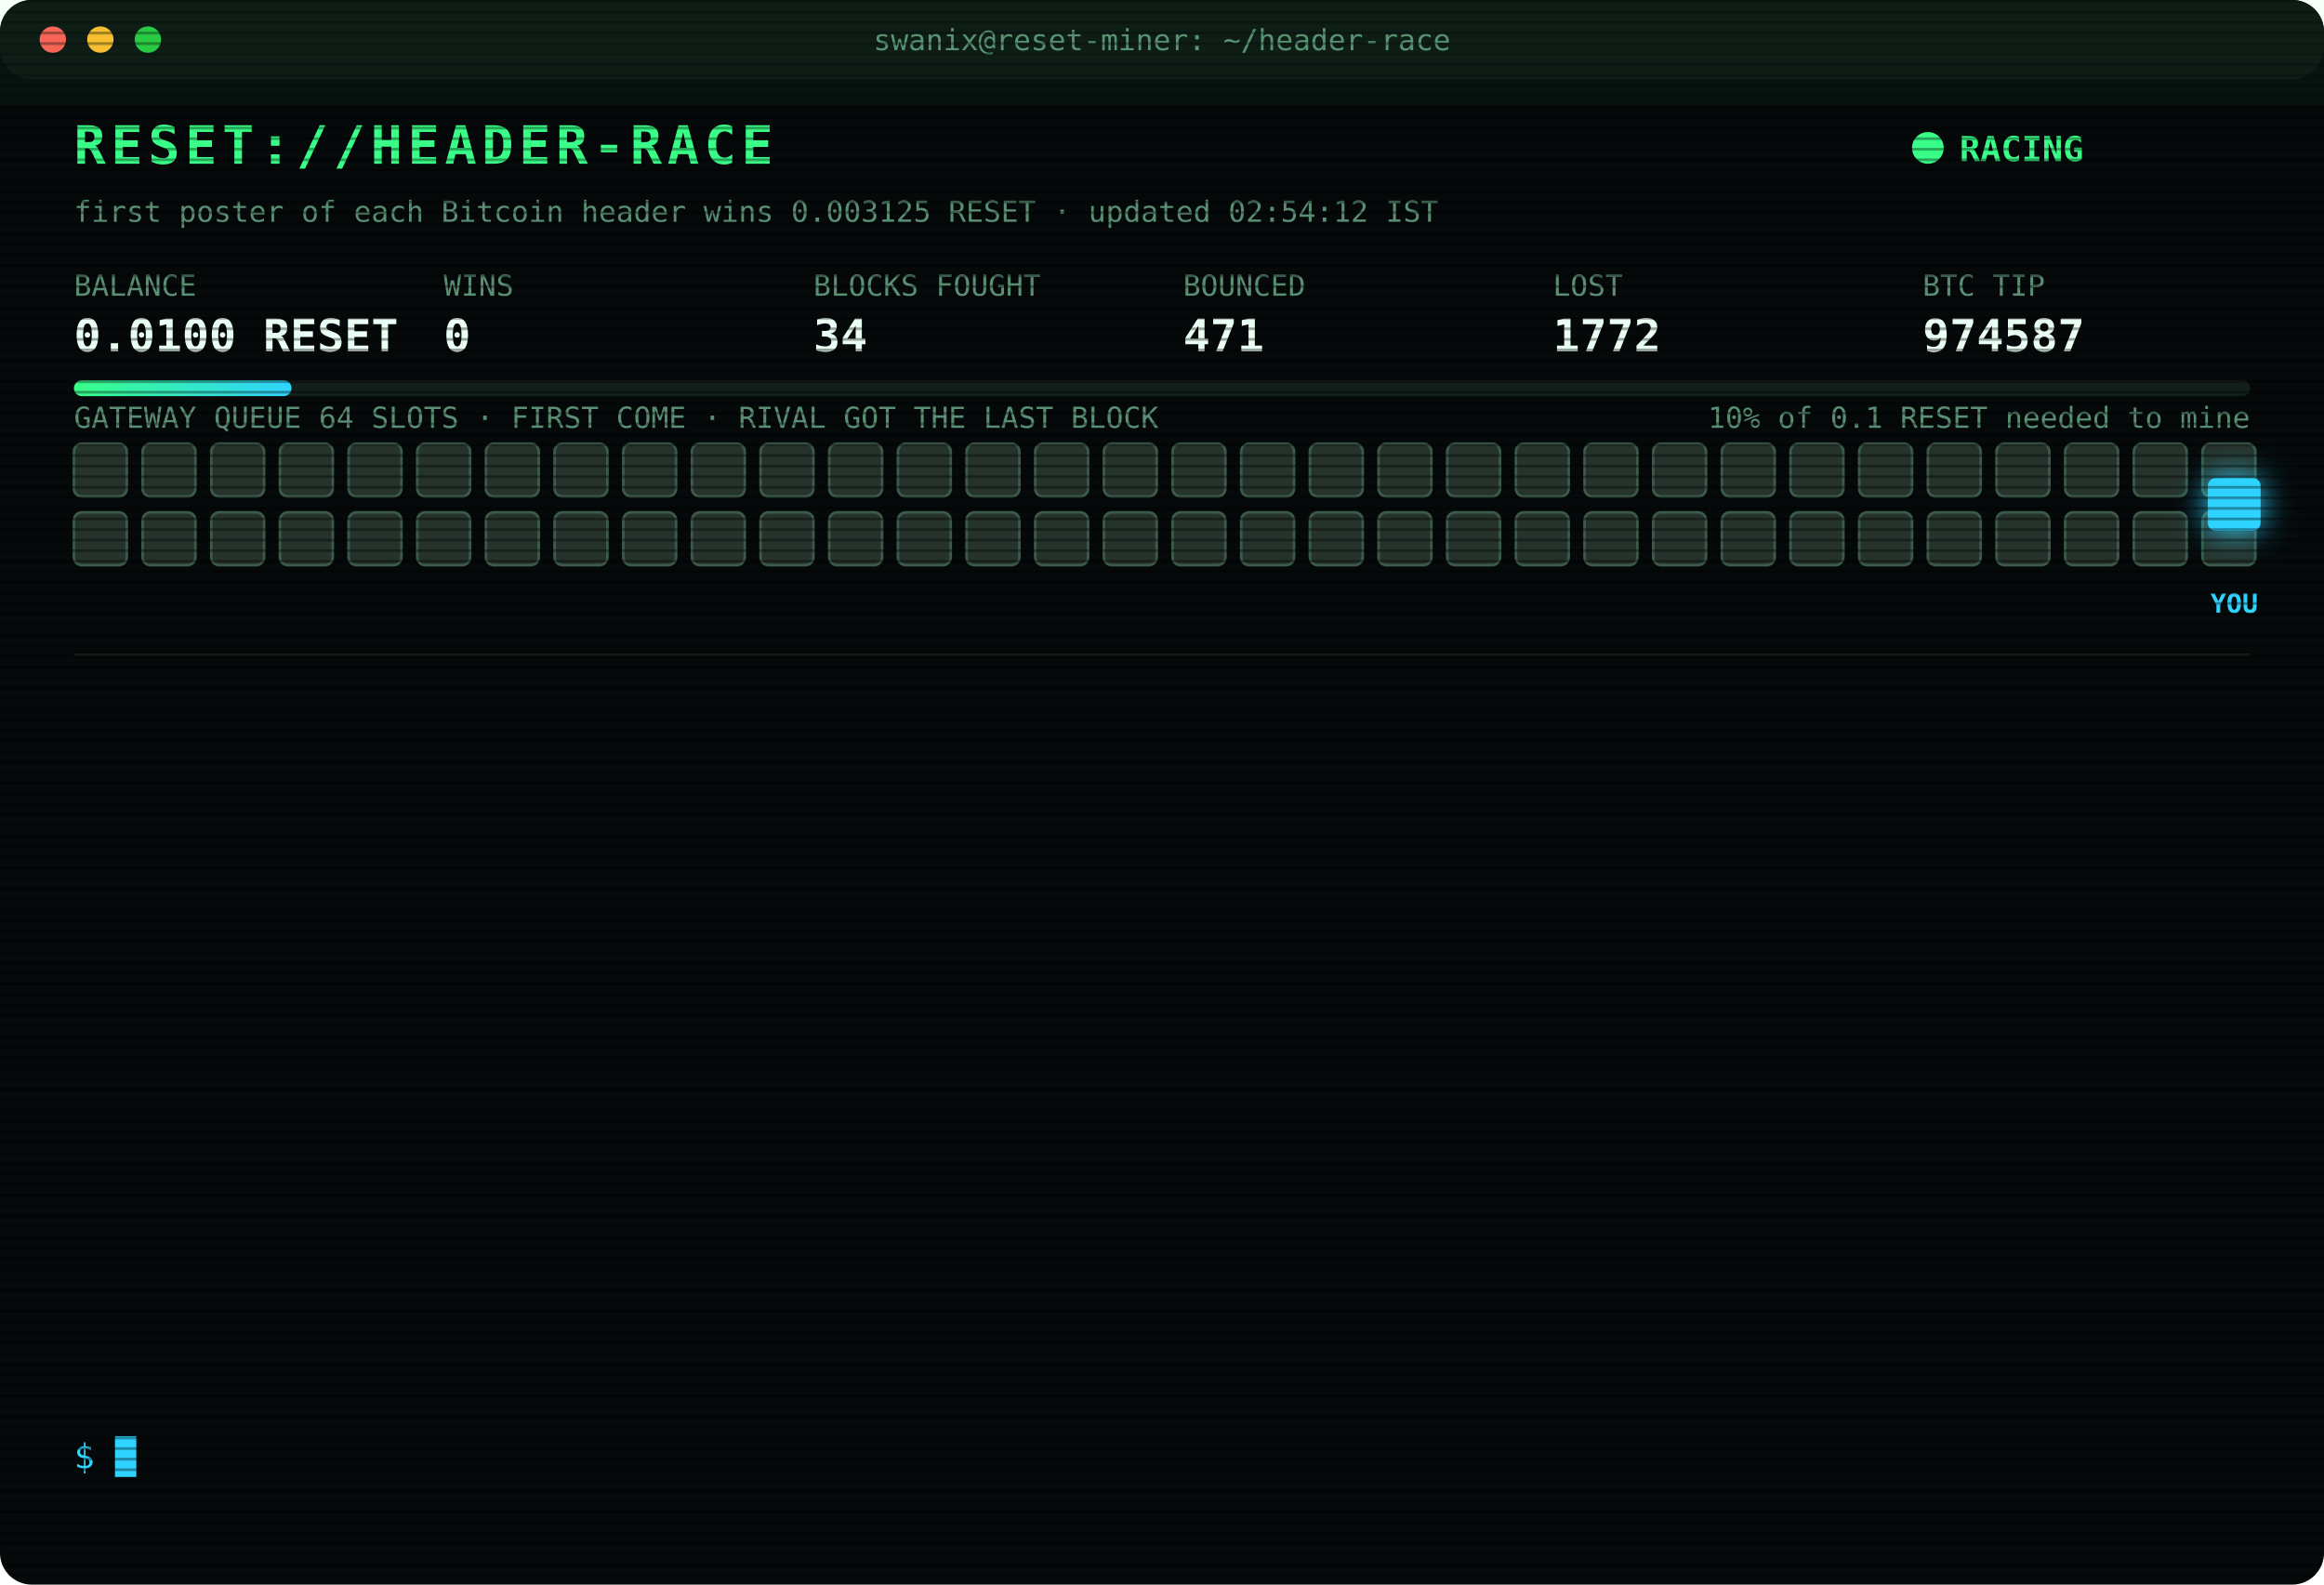
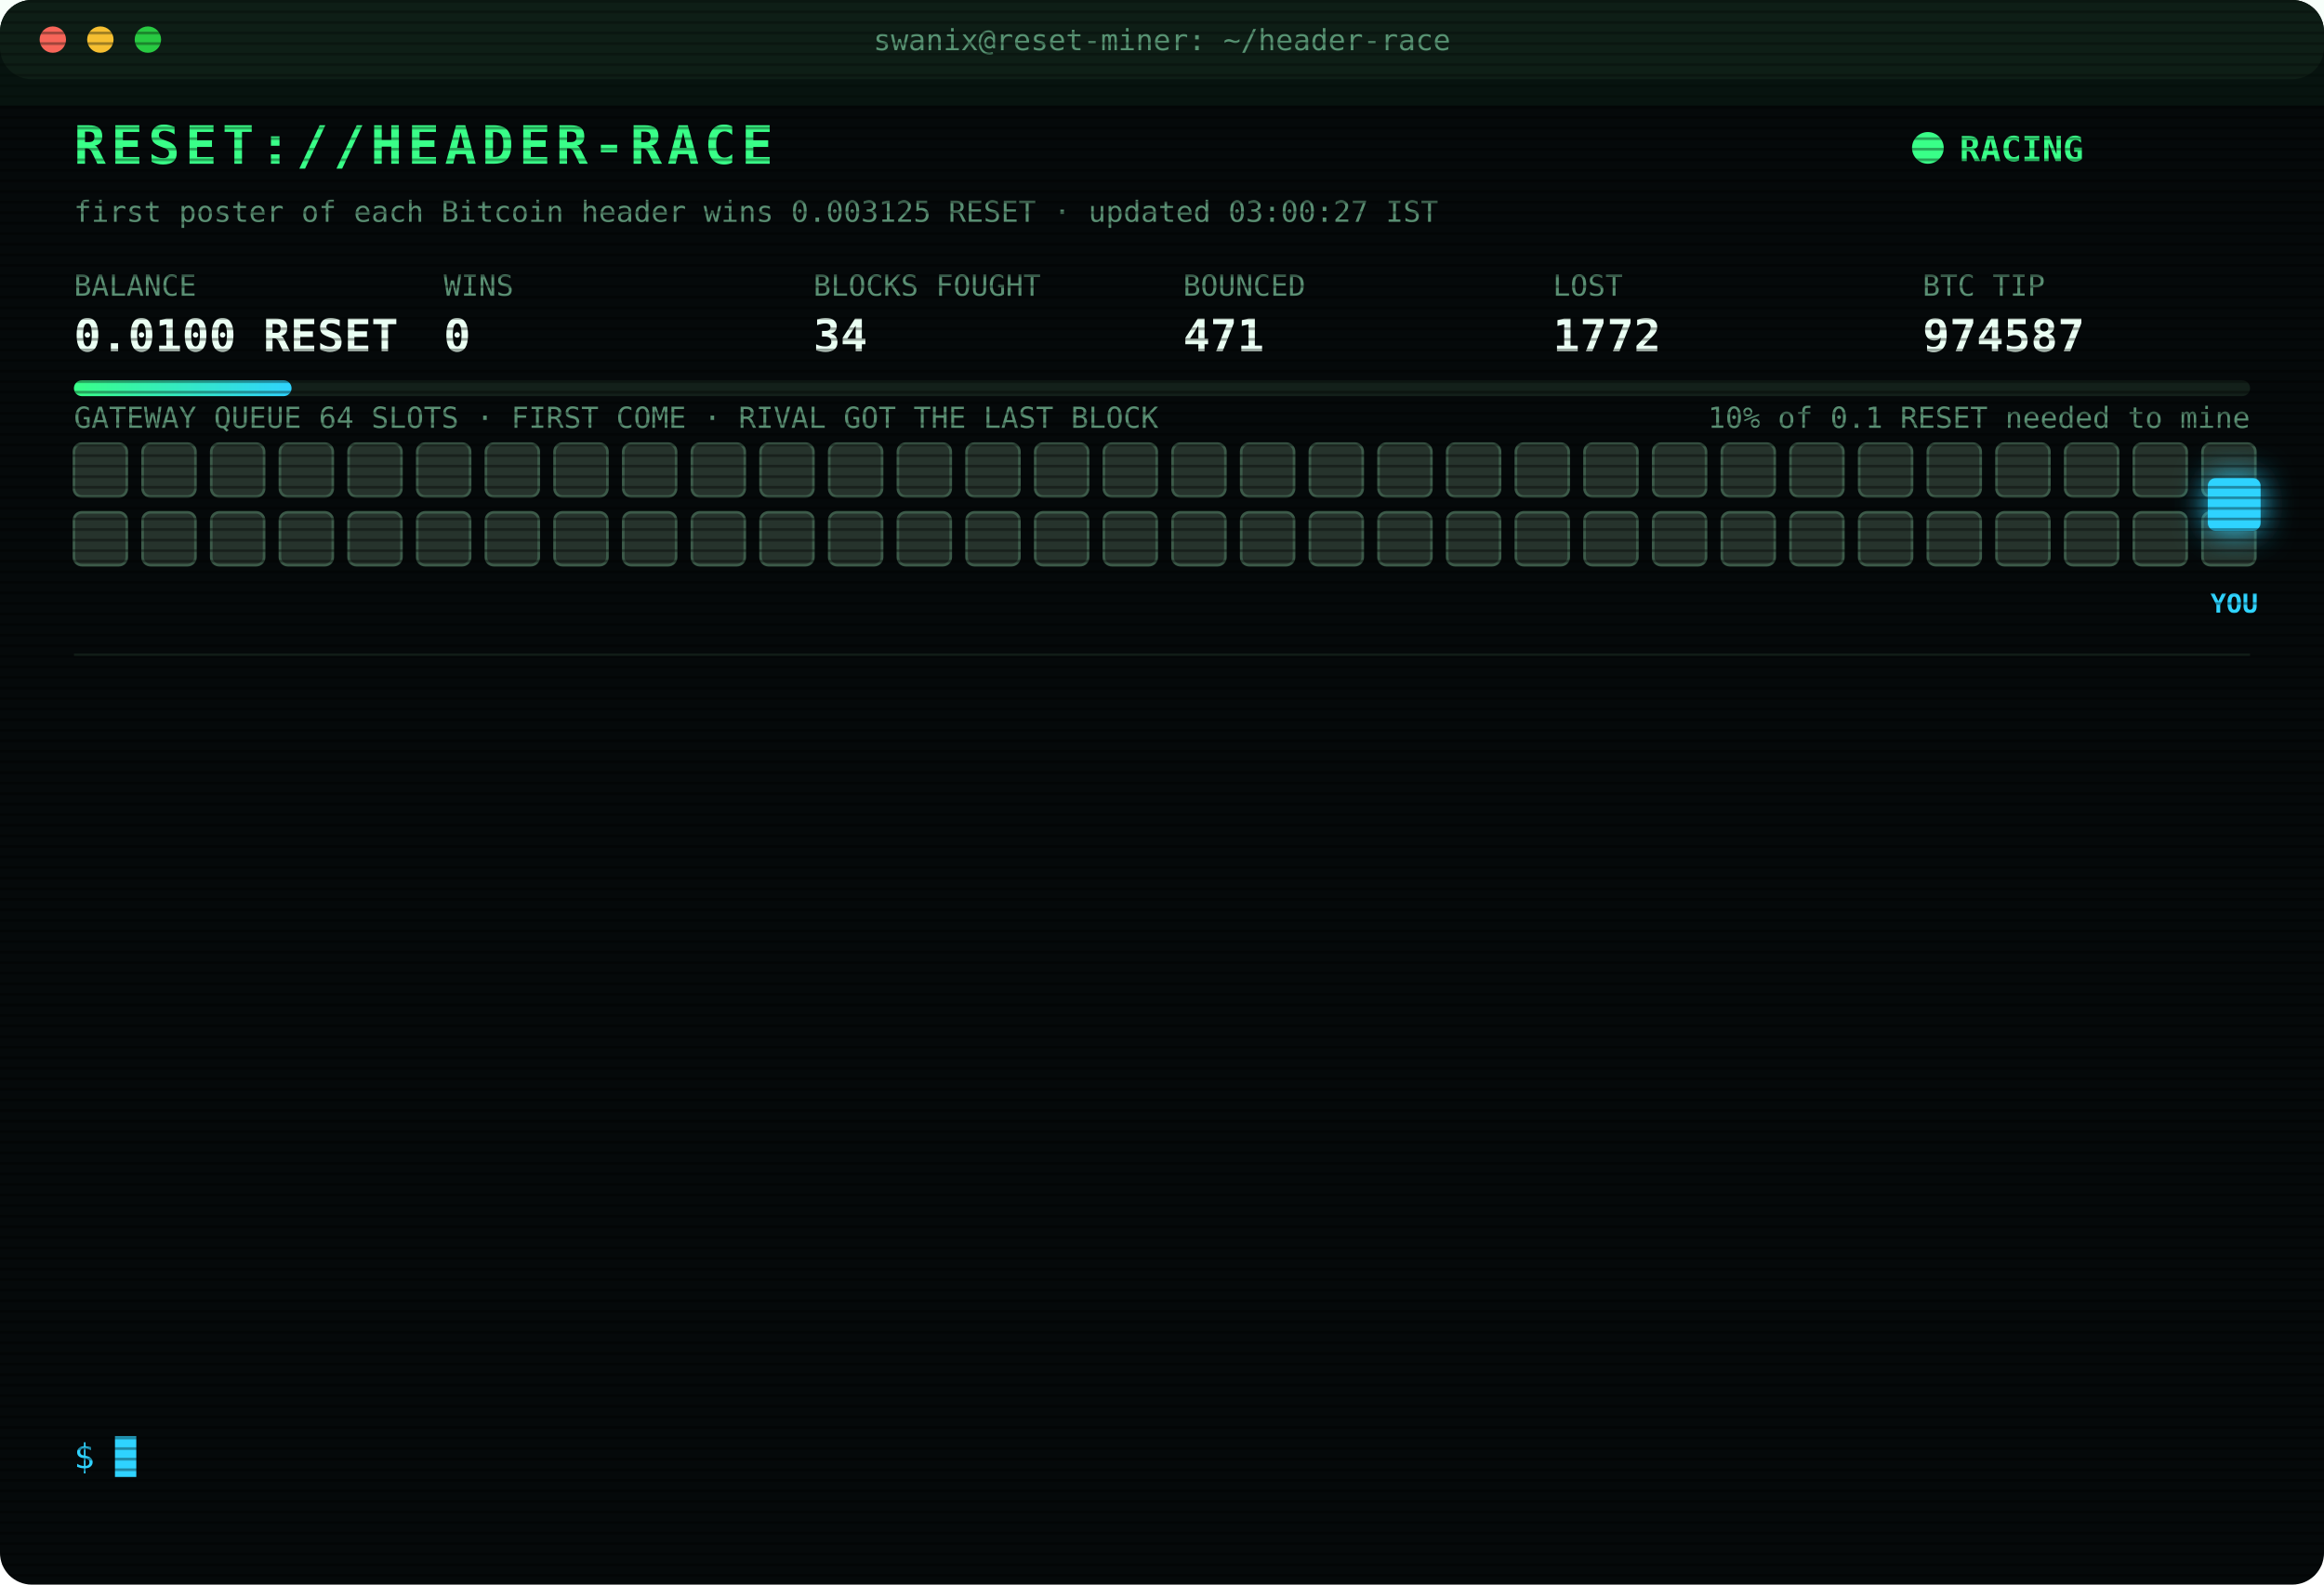
<svg xmlns="http://www.w3.org/2000/svg" width="880" height="600" viewBox="0 0 880 600" font-family="ui-monospace,SFMono-Regular,Menlo,Consolas,monospace">
  <style>
text{font-size:13px;fill:#7CFFB2}
.title{font-size:20px;font-weight:700;fill:#39FF88;letter-spacing:2px;animation:glitch 3s infinite steps(1)}
.sub{fill:#2fd3ff}.k{fill:#5a8f73;font-size:11px}.v{font-size:17px;font-weight:700;fill:#eafff3}
.ts{fill:#3f6b56}.boot{fill:#2fd3ff}.dim{fill:#5a8f73}.bad{fill:#ff4d6d}.warn{fill:#ffd23f}.mag{fill:#ff5cf0}.win{fill:#39FF88;font-weight:700}
.tag{font-size:10px;fill:#2fd3ff;font-weight:700}
.rival{fill:#26332c;stroke:#3c5a49;animation:jam 1.2s infinite alternate}
.idle{fill:#141c18;stroke:#22302a;animation:breathe 4s infinite}
.me{fill:#2fd3ff;filter:drop-shadow(0 0 6px #2fd3ff)}
.hover{animation:nudge 1.1s infinite ease-in-out}.bounce{animation:kick 1.4s infinite}
.ln{opacity:0;animation:in .4s forwards}
.cur{animation:blink 1s infinite steps(1)}
.scan{animation:scan 6s infinite linear}
.led{animation:blink 1.4s infinite}
@keyframes in{from{opacity:0;transform:translateX(-6px)}to{opacity:1;transform:none}}
@keyframes blink{50%{opacity:0}}
@keyframes jam{to{fill:#33463b}}
@keyframes breathe{50%{opacity:.4}}
@keyframes nudge{50%{transform:translateX(-10px)}}
@keyframes kick{0%,100%{transform:none}30%{transform:translateX(-14px)}55%{transform:translateX(10px) translateY(-6px)}}
@keyframes glitch{0%,92%{transform:none}93%{transform:translateX(2px);fill:#ff4d6d}95%{transform:translateX(-2px);fill:#2fd3ff}97%{transform:none}}
@keyframes scan{from{transform:translateY(-40px)}to{transform:translateY(600px)}}
</style>
  <defs>
    <pattern id="sl" width="4" height="4" patternUnits="userSpaceOnUse">
      <rect width="4" height="1" fill="#000" opacity=".35" />
    </pattern>
    <linearGradient id="bar">
      <stop offset="0" stop-color="#39FF88" />
      <stop offset="1" stop-color="#2fd3ff" />
    </linearGradient>
  </defs>
  <rect width="880" height="600" rx="12" fill="#05090a" />
  <rect width="880" height="30" rx="12" fill="#0d1512" />
  <circle cx="20" cy="15" r="5" fill="#ff5f57" />
  <circle cx="38" cy="15" r="5" fill="#febc2e" />
  <circle cx="56" cy="15" r="5" fill="#28c840" />
  <text x="440" y="19" text-anchor="middle" class="k">swanix@reset-miner: ~/header-race</text>
  <text x="28" y="62" class="title">RESET://HEADER-RACE</text>
  <circle class="led" cx="730" cy="56" r="6" fill="#39FF88" />
  <text x="742" y="61" class="win">RACING</text>
-   <text x="28" y="84" class="k">first poster of each Bitcoin header wins 0.003125 RESET · updated 02:54:12 IST</text>
+   <text x="28" y="84" class="k">first poster of each Bitcoin header wins 0.003125 RESET · updated 03:00:27 IST</text>
  <text x="28" y="112" class="k">BALANCE</text>
  <text x="28" y="133" class="v">0.0100 RESET</text>
  <text x="168" y="112" class="k">WINS</text>
  <text x="168" y="133" class="v">0</text>
  <text x="308" y="112" class="k">BLOCKS FOUGHT</text>
  <text x="308" y="133" class="v">34</text>
  <text x="448" y="112" class="k">BOUNCED</text>
  <text x="448" y="133" class="v">471</text>
  <text x="588" y="112" class="k">LOST</text>
  <text x="588" y="133" class="v">1772</text>
  <text x="728" y="112" class="k">BTC TIP</text>
  <text x="728" y="133" class="v">974587</text>
  <rect x="28" y="144" width="824" height="6" rx="3" fill="#13201a" />
  <rect x="28" y="144" width="82.4" height="6" rx="3" fill="url(#bar)" />
  <text x="852" y="162" text-anchor="end" class="k">10% of 0.1 RESET needed to mine</text>
  <text x="28" y="162" class="k">GATEWAY QUEUE 64 SLOTS · FIRST COME · RIVAL GOT THE LAST BLOCK</text>
  <rect class="rival" x="28" y="168" width="20" height="20" rx="3" style="animation-delay:0.00s" />
  <rect class="rival" x="54" y="168" width="20" height="20" rx="3" style="animation-delay:0.05s" />
  <rect class="rival" x="80" y="168" width="20" height="20" rx="3" style="animation-delay:0.10s" />
  <rect class="rival" x="106" y="168" width="20" height="20" rx="3" style="animation-delay:0.15s" />
  <rect class="rival" x="132" y="168" width="20" height="20" rx="3" style="animation-delay:0.20s" />
  <rect class="rival" x="158" y="168" width="20" height="20" rx="3" style="animation-delay:0.25s" />
  <rect class="rival" x="184" y="168" width="20" height="20" rx="3" style="animation-delay:0.30s" />
  <rect class="rival" x="210" y="168" width="20" height="20" rx="3" style="animation-delay:0.35s" />
  <rect class="rival" x="236" y="168" width="20" height="20" rx="3" style="animation-delay:0.40s" />
  <rect class="rival" x="262" y="168" width="20" height="20" rx="3" style="animation-delay:0.45s" />
  <rect class="rival" x="288" y="168" width="20" height="20" rx="3" style="animation-delay:0.50s" />
  <rect class="rival" x="314" y="168" width="20" height="20" rx="3" style="animation-delay:0.55s" />
  <rect class="rival" x="340" y="168" width="20" height="20" rx="3" style="animation-delay:0.60s" />
  <rect class="rival" x="366" y="168" width="20" height="20" rx="3" style="animation-delay:0.65s" />
  <rect class="rival" x="392" y="168" width="20" height="20" rx="3" style="animation-delay:0.70s" />
  <rect class="rival" x="418" y="168" width="20" height="20" rx="3" style="animation-delay:0.75s" />
  <rect class="rival" x="444" y="168" width="20" height="20" rx="3" style="animation-delay:0.80s" />
  <rect class="rival" x="470" y="168" width="20" height="20" rx="3" style="animation-delay:0.85s" />
  <rect class="rival" x="496" y="168" width="20" height="20" rx="3" style="animation-delay:0.90s" />
  <rect class="rival" x="522" y="168" width="20" height="20" rx="3" style="animation-delay:0.95s" />
  <rect class="rival" x="548" y="168" width="20" height="20" rx="3" style="animation-delay:1.00s" />
  <rect class="rival" x="574" y="168" width="20" height="20" rx="3" style="animation-delay:1.05s" />
  <rect class="rival" x="600" y="168" width="20" height="20" rx="3" style="animation-delay:1.10s" />
  <rect class="rival" x="626" y="168" width="20" height="20" rx="3" style="animation-delay:1.15s" />
  <rect class="rival" x="652" y="168" width="20" height="20" rx="3" style="animation-delay:1.20s" />
  <rect class="rival" x="678" y="168" width="20" height="20" rx="3" style="animation-delay:1.25s" />
  <rect class="rival" x="704" y="168" width="20" height="20" rx="3" style="animation-delay:1.30s" />
  <rect class="rival" x="730" y="168" width="20" height="20" rx="3" style="animation-delay:1.35s" />
  <rect class="rival" x="756" y="168" width="20" height="20" rx="3" style="animation-delay:1.40s" />
  <rect class="rival" x="782" y="168" width="20" height="20" rx="3" style="animation-delay:1.45s" />
  <rect class="rival" x="808" y="168" width="20" height="20" rx="3" style="animation-delay:1.50s" />
  <rect class="rival" x="834" y="168" width="20" height="20" rx="3" style="animation-delay:1.55s" />
  <rect class="rival" x="28" y="194" width="20" height="20" rx="3" style="animation-delay:1.60s" />
  <rect class="rival" x="54" y="194" width="20" height="20" rx="3" style="animation-delay:1.65s" />
  <rect class="rival" x="80" y="194" width="20" height="20" rx="3" style="animation-delay:1.70s" />
  <rect class="rival" x="106" y="194" width="20" height="20" rx="3" style="animation-delay:1.75s" />
  <rect class="rival" x="132" y="194" width="20" height="20" rx="3" style="animation-delay:1.80s" />
  <rect class="rival" x="158" y="194" width="20" height="20" rx="3" style="animation-delay:1.85s" />
  <rect class="rival" x="184" y="194" width="20" height="20" rx="3" style="animation-delay:1.90s" />
  <rect class="rival" x="210" y="194" width="20" height="20" rx="3" style="animation-delay:1.95s" />
  <rect class="rival" x="236" y="194" width="20" height="20" rx="3" style="animation-delay:2.00s" />
  <rect class="rival" x="262" y="194" width="20" height="20" rx="3" style="animation-delay:2.05s" />
  <rect class="rival" x="288" y="194" width="20" height="20" rx="3" style="animation-delay:2.10s" />
  <rect class="rival" x="314" y="194" width="20" height="20" rx="3" style="animation-delay:2.15s" />
  <rect class="rival" x="340" y="194" width="20" height="20" rx="3" style="animation-delay:2.20s" />
  <rect class="rival" x="366" y="194" width="20" height="20" rx="3" style="animation-delay:2.25s" />
  <rect class="rival" x="392" y="194" width="20" height="20" rx="3" style="animation-delay:2.30s" />
  <rect class="rival" x="418" y="194" width="20" height="20" rx="3" style="animation-delay:2.35s" />
  <rect class="rival" x="444" y="194" width="20" height="20" rx="3" style="animation-delay:2.40s" />
  <rect class="rival" x="470" y="194" width="20" height="20" rx="3" style="animation-delay:2.45s" />
  <rect class="rival" x="496" y="194" width="20" height="20" rx="3" style="animation-delay:2.50s" />
  <rect class="rival" x="522" y="194" width="20" height="20" rx="3" style="animation-delay:2.55s" />
  <rect class="rival" x="548" y="194" width="20" height="20" rx="3" style="animation-delay:2.60s" />
  <rect class="rival" x="574" y="194" width="20" height="20" rx="3" style="animation-delay:2.65s" />
  <rect class="rival" x="600" y="194" width="20" height="20" rx="3" style="animation-delay:2.70s" />
  <rect class="rival" x="626" y="194" width="20" height="20" rx="3" style="animation-delay:2.75s" />
  <rect class="rival" x="652" y="194" width="20" height="20" rx="3" style="animation-delay:2.80s" />
  <rect class="rival" x="678" y="194" width="20" height="20" rx="3" style="animation-delay:2.85s" />
  <rect class="rival" x="704" y="194" width="20" height="20" rx="3" style="animation-delay:2.90s" />
  <rect class="rival" x="730" y="194" width="20" height="20" rx="3" style="animation-delay:2.95s" />
  <rect class="rival" x="756" y="194" width="20" height="20" rx="3" style="animation-delay:3.00s" />
  <rect class="rival" x="782" y="194" width="20" height="20" rx="3" style="animation-delay:3.05s" />
  <rect class="rival" x="808" y="194" width="20" height="20" rx="3" style="animation-delay:3.10s" />
  <rect class="rival" x="834" y="194" width="20" height="20" rx="3" style="animation-delay:3.15s" />
  <g class="hover">
    <rect class="me" x="836" y="181" width="20" height="20" rx="3" />
    <text class="tag" x="846" y="232" text-anchor="middle">YOU</text>
  </g>
  <line x1="28" x2="852" y1="248" y2="248" stroke="#13201a" />
  <g class="ln" style="animation-delay:0.40s">
    <text x="28" y="270" class="ts">01:07:44</text>
    <text x="104" y="270" class="bad">[LOST] #974571 taken by a rival miner</text>
  </g>
  <g class="ln" style="animation-delay:0.65s">
    <text x="28" y="292" class="ts">01:17:38</text>
    <text x="104" y="292" class="bad">[LOST] #974573 taken by a rival miner</text>
  </g>
  <g class="ln" style="animation-delay:0.90s">
    <text x="28" y="314" class="ts">01:19:01</text>
    <text x="104" y="314" class="bad">[LOST] #974574 taken by a rival miner</text>
  </g>
  <g class="ln" style="animation-delay:1.15s">
    <text x="28" y="336" class="ts">01:21:21</text>
    <text x="104" y="336" class="bad">[LOST] #974575 taken by a rival miner</text>
  </g>
  <g class="ln" style="animation-delay:1.40s">
    <text x="28" y="358" class="ts">01:38:06</text>
    <text x="104" y="358" class="bad">[LOST] #974577 taken by a rival miner</text>
  </g>
  <g class="ln" style="animation-delay:1.65s">
    <text x="28" y="380" class="ts">02:05:23</text>
    <text x="104" y="380" class="bad">[LOST] #974578 taken by a rival miner</text>
  </g>
  <g class="ln" style="animation-delay:1.90s">
    <text x="28" y="402" class="ts">02:06:08</text>
    <text x="104" y="402" class="bad">[LOST] #974579 taken by a rival miner</text>
  </g>
  <g class="ln" style="animation-delay:2.15s">
    <text x="28" y="424" class="ts">02:21:25</text>
    <text x="104" y="424" class="bad">[LOST] #974581 taken by a rival miner</text>
  </g>
  <g class="ln" style="animation-delay:2.40s">
    <text x="28" y="446" class="ts">02:24:06</text>
    <text x="104" y="446" class="bad">[LOST] #974582 taken by a rival miner</text>
  </g>
  <g class="ln" style="animation-delay:2.65s">
    <text x="28" y="468" class="ts">02:27:34</text>
    <text x="104" y="468" class="bad">[LOST] #974583 taken by a rival miner</text>
  </g>
  <g class="ln" style="animation-delay:2.90s">
    <text x="28" y="490" class="ts">02:40:49</text>
    <text x="104" y="490" class="bad">[LOST] #974584 taken by a rival miner</text>
  </g>
  <g class="ln" style="animation-delay:3.15s">
    <text x="28" y="512" class="ts">02:44:40</text>
    <text x="104" y="512" class="bad">[LOST] #974585 taken by a rival miner</text>
  </g>
  <g class="ln" style="animation-delay:3.40s">
    <text x="28" y="534" class="ts">02:54:12</text>
    <text x="104" y="534" class="bad">[LOST] #974587 taken by a rival miner</text>
  </g>
  <text x="28" y="556" class="sub">$ <tspan class="cur">█</tspan>
  </text>
  <rect width="880" height="600" rx="12" fill="url(#sl)" pointer-events="none" />
  <rect class="scan" width="880" height="40" fill="#39FF88" opacity=".04" />
</svg>
